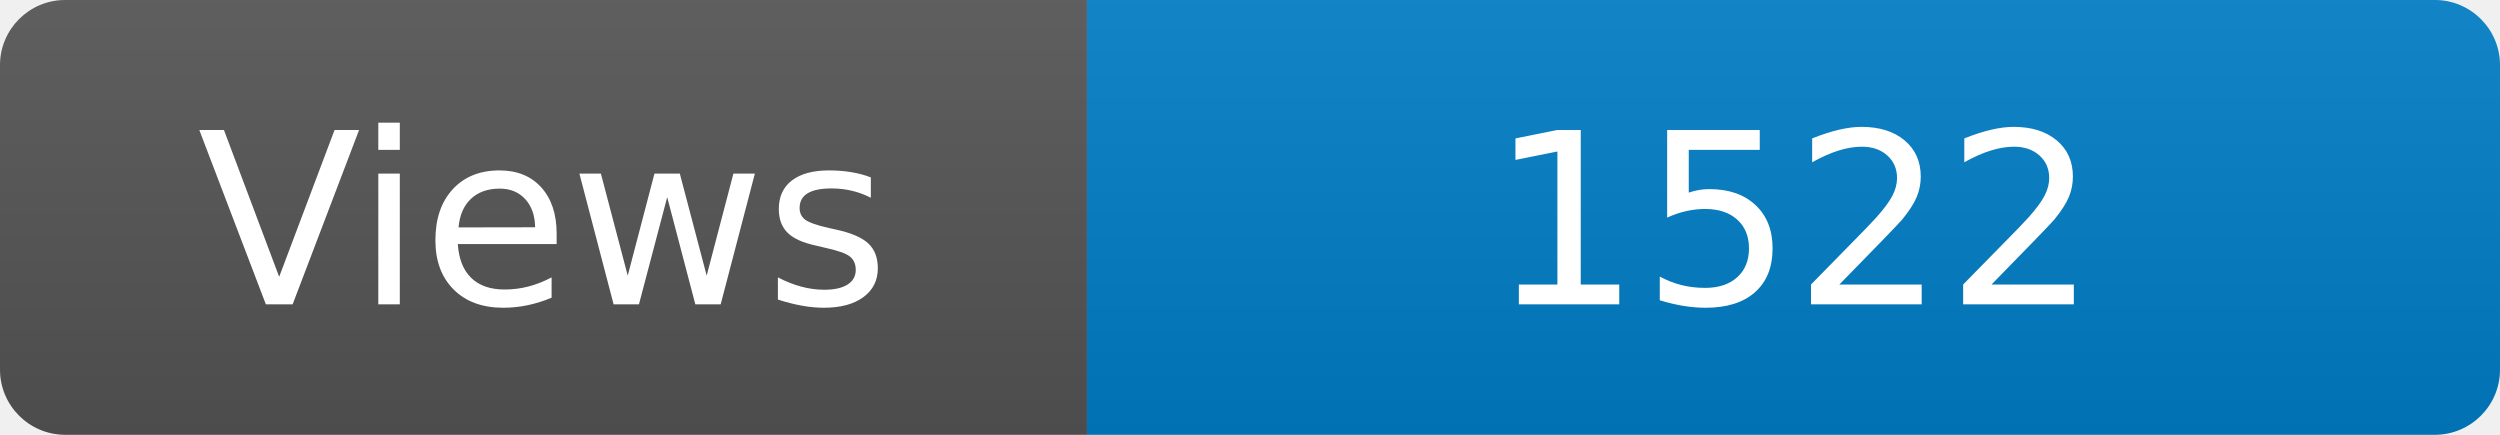
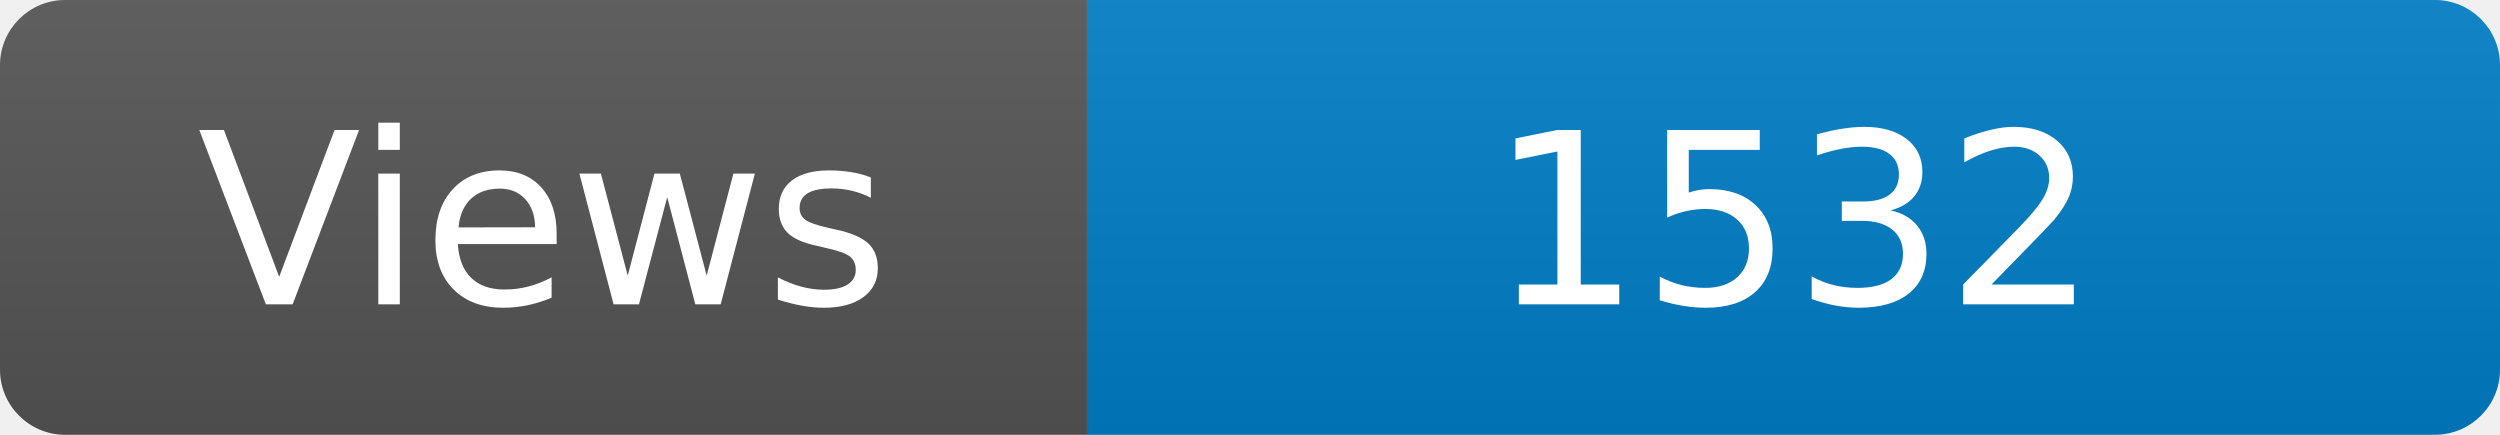
<svg xmlns="http://www.w3.org/2000/svg" width="115" height="20" role="img" aria-label="Maintained?: yes">
  <linearGradient id="s" x2="0" y2="100%">
    <stop offset="0" stop-color="#bbb" stop-opacity=".1" />
    <stop offset="1" stop-opacity=".1" />
  </linearGradient>
  <clipPath id="r">
    <rect width="115" height="20" rx="3" fill="#fff" />
  </clipPath>
  <g clip-path="url(#r)">
    <rect width="50" height="20" fill="#555" />
    <rect x="50" width="160" height="20" fill="#007ec6" />
    <rect width="115" height="20" fill="url(#s)" />
  </g>
  <g fill="#fff" text-anchor="middle" font-family="Verdana,Geneva,DejaVu Sans,sans-serif" font-size="110">
    <text x="250" y="140" transform="scale(.1)" fill="#fff">Views</text>
-     <text x="825" y="140" transform="scale(.1)" fill="#fff">1522</text>
+     <text x="825" y="140" transform="scale(.1)" fill="#fff">1532</text>
  </g>
</svg>
